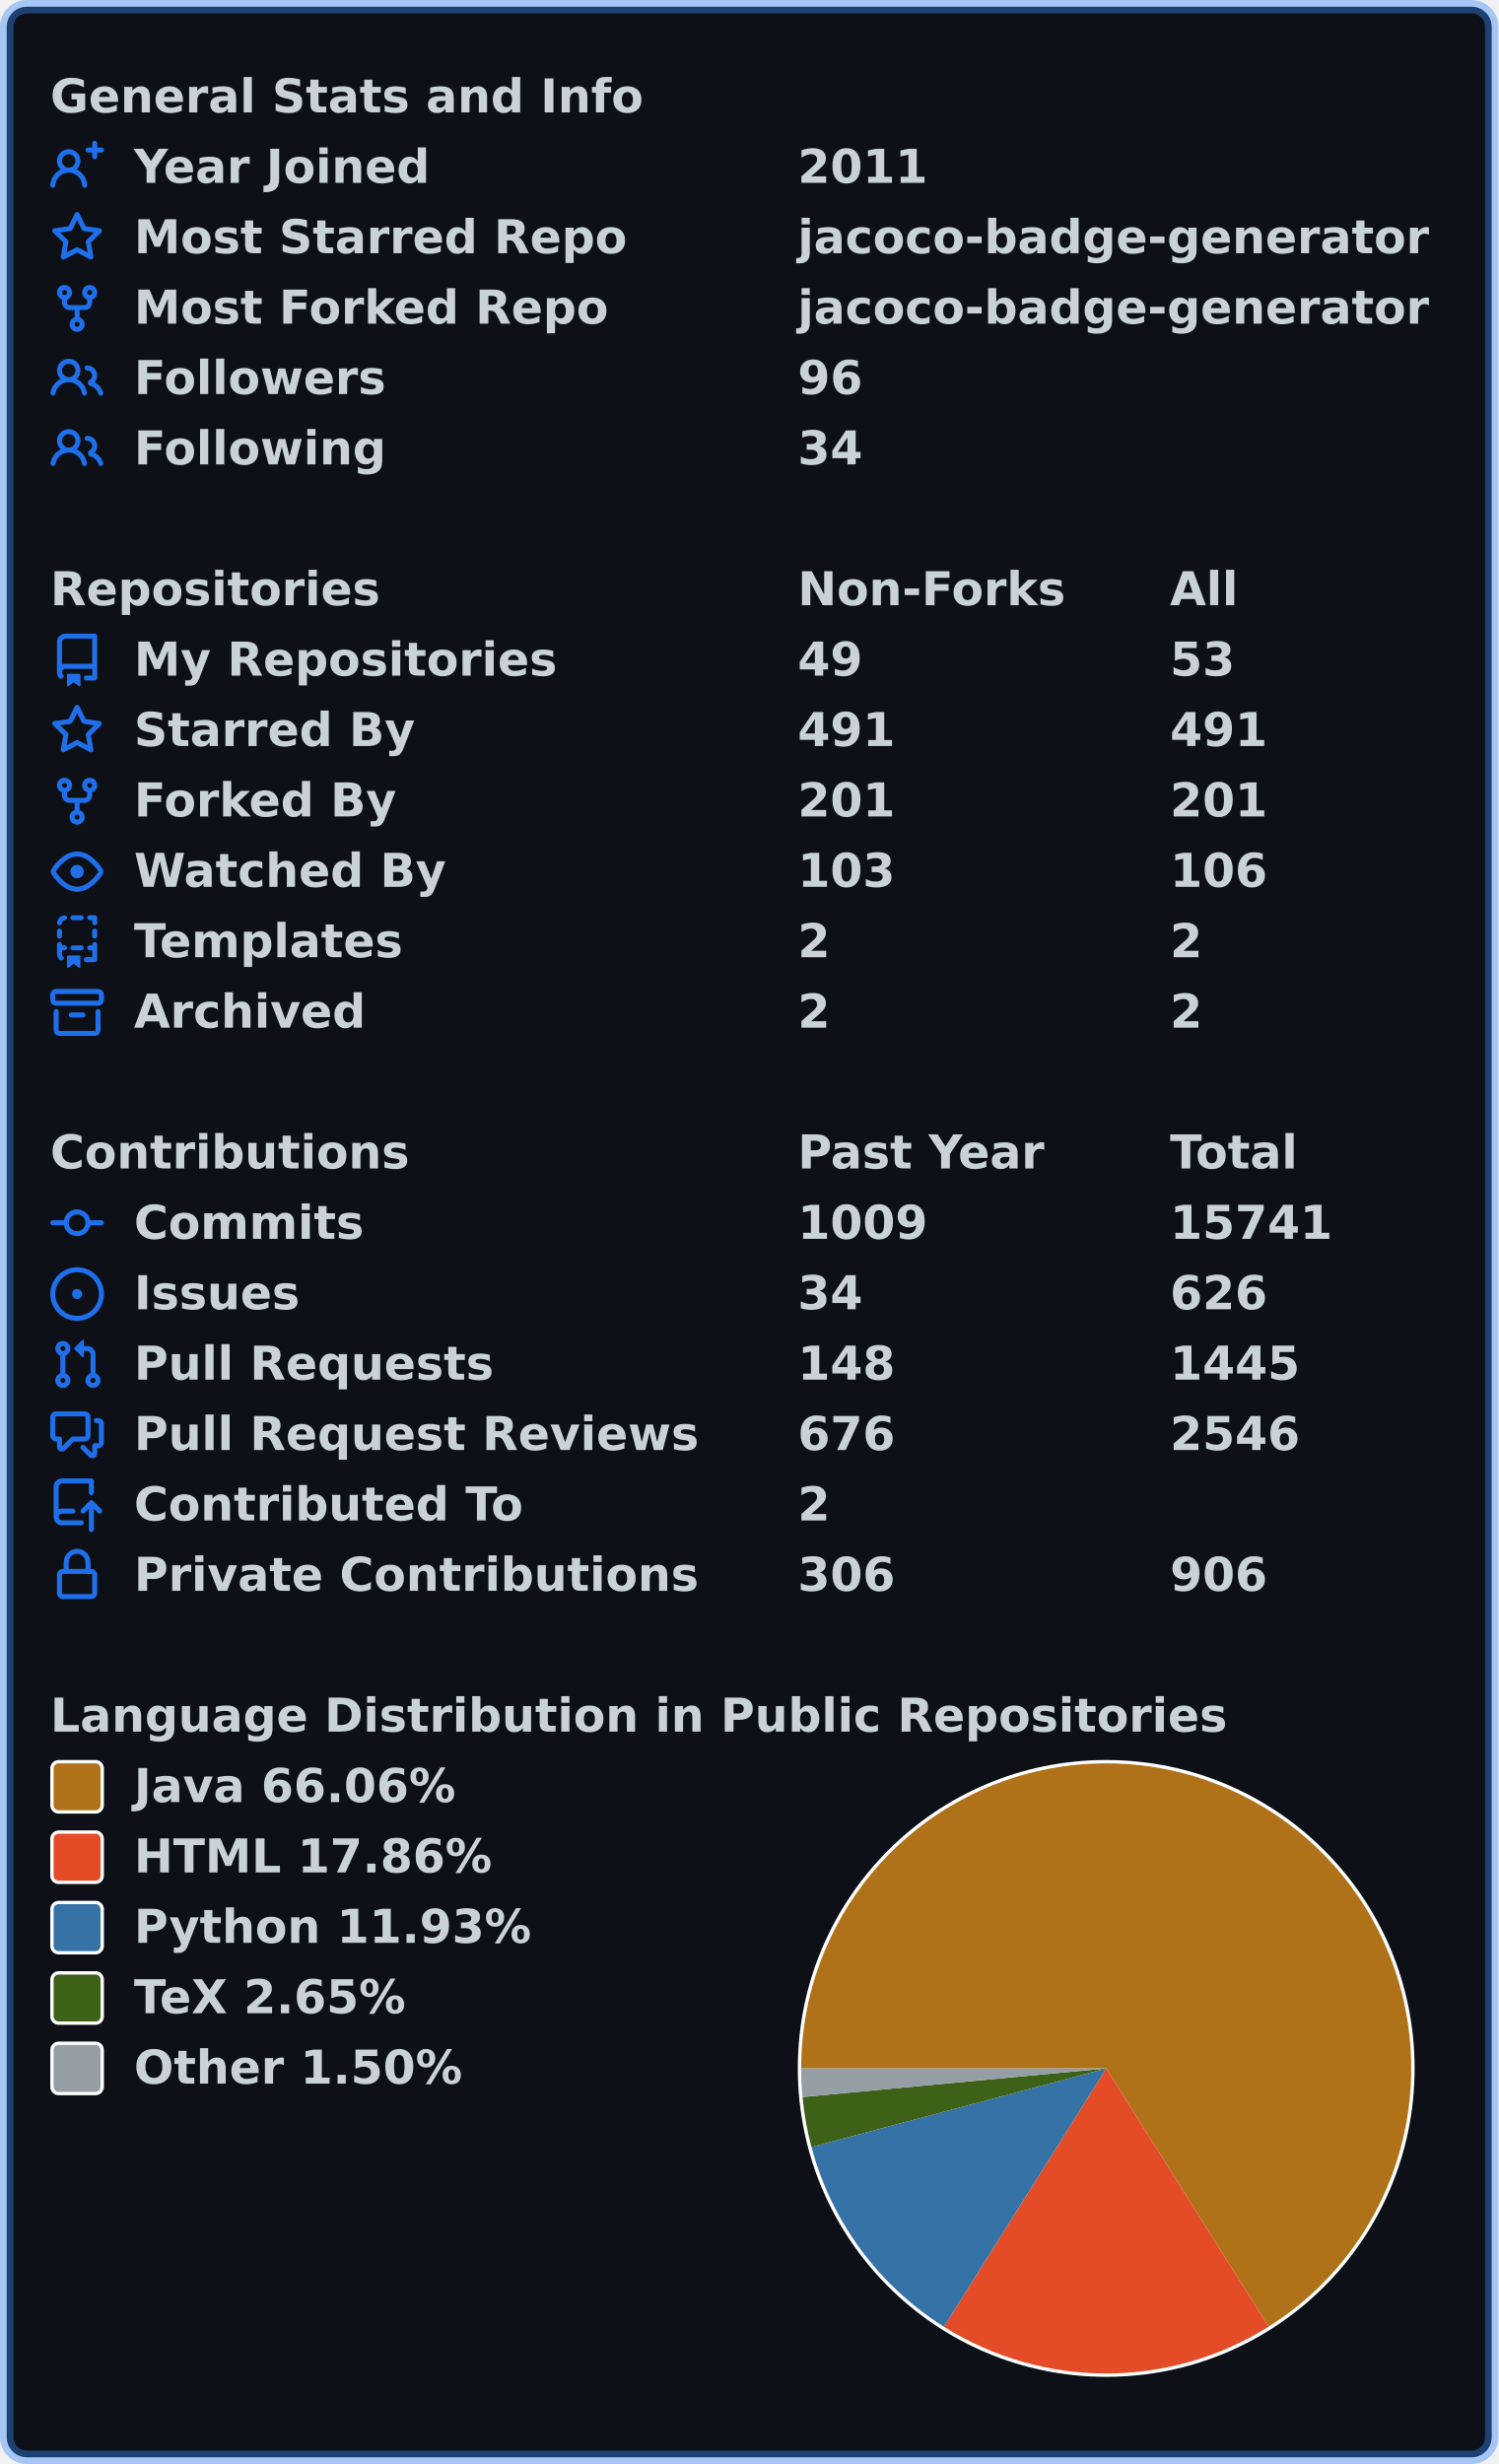
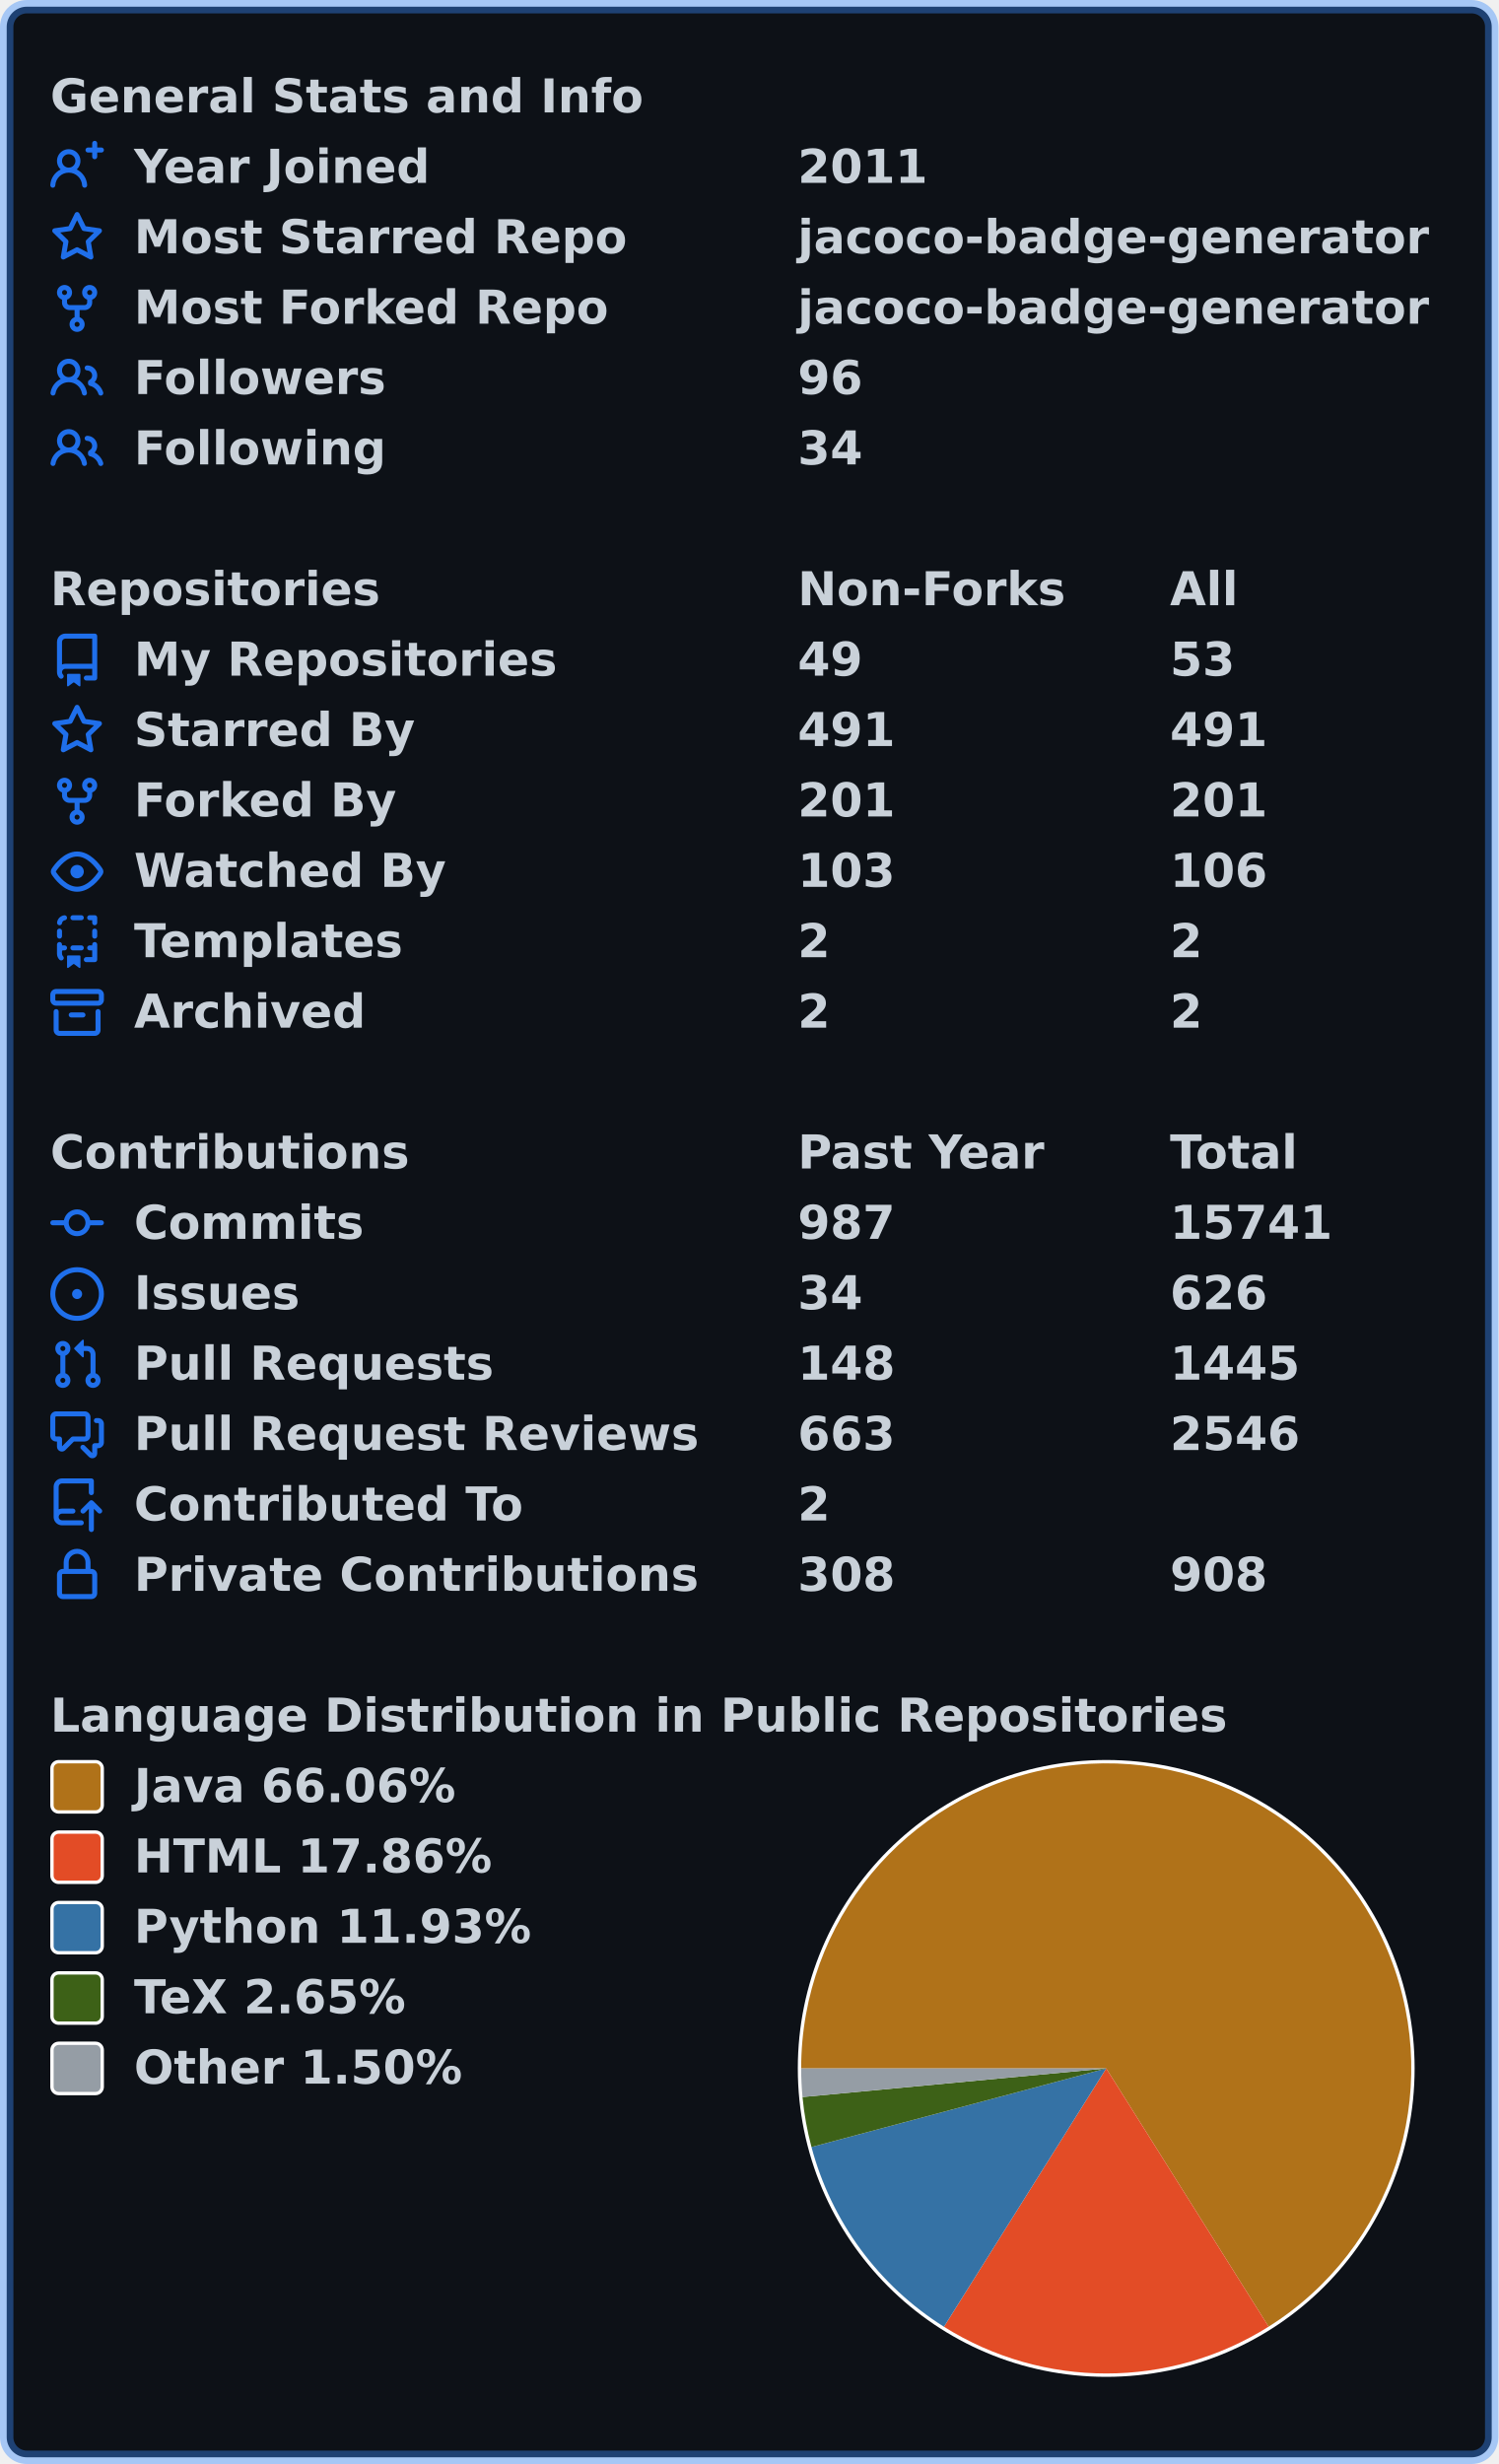
<svg xmlns="http://www.w3.org/2000/svg" width="447" height="735" viewBox="0 0 447 735" lang="en" xml:lang="en">
  <rect x="2" y="2" stroke-width="4" rx="6" width="443" height="731" stroke="rgba(56,139,253,0.4)" fill="#0d1117" />
  <g font-weight="600" font-size="110pt" font-family="Verdana,Geneva,DejaVu Sans,sans-serif" text-rendering="geometricPrecision">
    <g transform="translate(0, 21)" fill="#c9d1d9">
      <g transform="translate(15, 0)">
        <g transform="scale(0.095)">
          <text x="0" y="132" textLength="1851" lengthAdjust="spacingAndGlyphs">General Stats and Info</text>
        </g>
      </g>
      <g transform="translate(15, 21)">
        <path fill="#1f6feb" fill-rule="evenodd" d="M13.25 0a.75.75 0 01.75.75V2h1.25a.75.75 0 010 1.5H14v1.25a.75.75 0 01-1.5 0V3.5h-1.25a.75.75 0 010-1.5h1.25V.75a.75.75 0 01.75-.75zM5.5 4a2 2 0 100 4 2 2 0 000-4zm2.4 4.548a3.5 3.5 0 10-4.799 0 5.527 5.527 0 00-3.1 4.66.75.75 0 101.498.085A4.01 4.01 0 015.5 9.5a4.01 4.01 0 014.001 3.793.75.75 0 101.498-.086 5.527 5.527 0 00-3.1-4.659z" />
        <g transform="scale(0.095)">
          <text lengthAdjust="spacingAndGlyphs" textLength="932" x="263" y="132">Year Joined</text>
          <text lengthAdjust="spacingAndGlyphs" textLength="420" x="2347" y="132">2011</text>
        </g>
      </g>
      <g transform="translate(15, 42)">
        <path fill="#1f6feb" fill-rule="evenodd" d="M8 .25a.75.75 0 01.673.418l1.882 3.815 4.21.612a.75.75 0 01.416 1.279l-3.046 2.97.719 4.192a.75.75 0 01-1.088.791L8 12.347l-3.766 1.98a.75.75 0 01-1.088-.79l.72-4.194L.818 6.374a.75.75 0 01.416-1.28l4.21-.611L7.327.668A.75.75 0 018 .25zm0 2.445L6.615 5.5a.75.75 0 01-.564.41l-3.097.45 2.24 2.184a.75.75 0 01.216.664l-.528 3.084 2.769-1.456a.75.75 0 01.698 0l2.77 1.456-.53-3.084a.75.75 0 01.216-.664l2.24-2.183-3.096-.45a.75.75 0 01-.564-.41L8 2.694v.001z" />
        <g transform="scale(0.095)">
          <text lengthAdjust="spacingAndGlyphs" textLength="1532" x="263" y="132">Most Starred Repo</text>
          <text lengthAdjust="spacingAndGlyphs" textLength="1986" x="2347" y="132">jacoco-badge-generator</text>
        </g>
      </g>
      <g transform="translate(15, 63)">
        <path fill="#1f6feb" fill-rule="evenodd" d="M5 3.25a.75.75 0 11-1.5 0 .75.75 0 011.5 0zm0 2.122a2.25 2.25 0 10-1.5 0v.878A2.25 2.25 0 005.75 8.5h1.5v2.128a2.251 2.251 0 101.5 0V8.5h1.5a2.25 2.25 0 002.25-2.25v-.878a2.25 2.25 0 10-1.5 0v.878a.75.75 0 01-.75.75h-4.5A.75.75 0 015 6.25v-.878zm3.75 7.378a.75.75 0 11-1.5 0 .75.75 0 011.5 0zm3-8.75a.75.75 0 100-1.5.75.75 0 000 1.5z" />
        <g transform="scale(0.095)">
          <text lengthAdjust="spacingAndGlyphs" textLength="1485" x="263" y="132">Most Forked Repo</text>
          <text lengthAdjust="spacingAndGlyphs" textLength="1986" x="2347" y="132">jacoco-badge-generator</text>
        </g>
      </g>
      <g transform="translate(15, 84)">
        <path fill="#1f6feb" fill-rule="evenodd" d="M5.5 3.5a2 2 0 100 4 2 2 0 000-4zM2 5.5a3.5 3.5 0 115.898 2.549 5.507 5.507 0 013.034 4.084.75.75 0 11-1.482.235 4.001 4.001 0 00-7.9 0 .75.75 0 01-1.482-.236A5.507 5.507 0 013.102 8.05 3.49 3.49 0 012 5.5zM11 4a.75.75 0 100 1.5 1.5 1.5 0 01.666 2.844.75.75 0 00-.416.672v.352a.75.75 0 00.574.73c1.2.289 2.162 1.2 2.522 2.372a.75.75 0 101.434-.44 5.01 5.01 0 00-2.56-3.012A3 3 0 0011 4z" />
        <g transform="scale(0.095)">
          <text lengthAdjust="spacingAndGlyphs" textLength="778" x="263" y="132">Followers</text>
          <text lengthAdjust="spacingAndGlyphs" textLength="210" x="2347" y="132">96</text>
        </g>
      </g>
      <g transform="translate(15, 105)">
        <path fill="#1f6feb" fill-rule="evenodd" d="M5.5 3.5a2 2 0 100 4 2 2 0 000-4zM2 5.5a3.5 3.5 0 115.898 2.549 5.507 5.507 0 013.034 4.084.75.75 0 11-1.482.235 4.001 4.001 0 00-7.9 0 .75.75 0 01-1.482-.236A5.507 5.507 0 013.102 8.05 3.49 3.49 0 012 5.5zM11 4a.75.75 0 100 1.5 1.5 1.5 0 01.666 2.844.75.75 0 00-.416.672v.352a.75.75 0 00.574.73c1.2.289 2.162 1.2 2.522 2.372a.75.75 0 101.434-.44 5.01 5.01 0 00-2.56-3.012A3 3 0 0011 4z" />
        <g transform="scale(0.095)">
          <text lengthAdjust="spacingAndGlyphs" textLength="780" x="263" y="132">Following</text>
          <text lengthAdjust="spacingAndGlyphs" textLength="210" x="2347" y="132">34</text>
        </g>
      </g>
    </g>
    <g transform="translate(0, 168)" fill="#c9d1d9">
      <g transform="translate(15, 0)">
        <g transform="scale(0.095)">
          <text x="0" y="132" textLength="1020" lengthAdjust="spacingAndGlyphs">Repositories</text>
          <text x="2347" y="132" textLength="832" lengthAdjust="spacingAndGlyphs">Non-Forks</text>
          <text x="3516" y="132" textLength="206" lengthAdjust="spacingAndGlyphs">All</text>
        </g>
      </g>
      <g transform="translate(15, 21)">
        <path fill="#1f6feb" fill-rule="evenodd" d="M2 2.5A2.5 2.5 0 014.5 0h8.75a.75.75 0 01.75.75v12.5a.75.75 0 01-.75.75h-2.5a.75.75 0 110-1.5h1.75v-2h-8a1 1 0 00-.714 1.7.75.75 0 01-1.072 1.05A2.495 2.495 0 012 11.5v-9zm10.5-1V9h-8c-.356 0-.694.074-1 .208V2.5a1 1 0 011-1h8zM5 12.25v3.25a.25.25 0 00.4.2l1.45-1.087a.25.25 0 01.3 0L8.6 15.7a.25.25 0 00.4-.2v-3.25a.25.25 0 00-.25-.25h-3.5a.25.25 0 00-.25.25z" />
        <g transform="scale(0.095)">
          <text lengthAdjust="spacingAndGlyphs" textLength="1312" x="263" y="132">My Repositories</text>
          <text lengthAdjust="spacingAndGlyphs" textLength="210" x="2347" y="132">49</text>
          <text lengthAdjust="spacingAndGlyphs" textLength="210" x="3516" y="132">53</text>
        </g>
      </g>
      <g transform="translate(15, 42)">
        <path fill="#1f6feb" fill-rule="evenodd" d="M8 .25a.75.75 0 01.673.418l1.882 3.815 4.21.612a.75.75 0 01.416 1.279l-3.046 2.97.719 4.192a.75.75 0 01-1.088.791L8 12.347l-3.766 1.98a.75.75 0 01-1.088-.79l.72-4.194L.818 6.374a.75.75 0 01.416-1.28l4.21-.611L7.327.668A.75.75 0 018 .25zm0 2.445L6.615 5.5a.75.75 0 01-.564.41l-3.097.45 2.24 2.184a.75.75 0 01.216.664l-.528 3.084 2.769-1.456a.75.75 0 01.698 0l2.77 1.456-.53-3.084a.75.75 0 01.216-.664l2.24-2.183-3.096-.45a.75.75 0 01-.564-.41L8 2.694v.001z" />
        <g transform="scale(0.095)">
          <text lengthAdjust="spacingAndGlyphs" textLength="874" x="263" y="132">Starred By</text>
          <text lengthAdjust="spacingAndGlyphs" textLength="315" x="2347" y="132">491</text>
          <text lengthAdjust="spacingAndGlyphs" textLength="315" x="3516" y="132">491</text>
        </g>
      </g>
      <g transform="translate(15, 63)">
        <path fill="#1f6feb" fill-rule="evenodd" d="M5 3.25a.75.75 0 11-1.5 0 .75.75 0 011.5 0zm0 2.122a2.25 2.25 0 10-1.5 0v.878A2.25 2.25 0 005.75 8.5h1.5v2.128a2.251 2.251 0 101.5 0V8.5h1.5a2.25 2.25 0 002.25-2.25v-.878a2.25 2.25 0 10-1.5 0v.878a.75.75 0 01-.75.75h-4.5A.75.75 0 015 6.25v-.878zm3.75 7.378a.75.75 0 11-1.5 0 .75.75 0 011.5 0zm3-8.75a.75.75 0 100-1.5.75.75 0 000 1.5z" />
        <g transform="scale(0.095)">
          <text lengthAdjust="spacingAndGlyphs" textLength="828" x="263" y="132">Forked By</text>
          <text lengthAdjust="spacingAndGlyphs" textLength="315" x="2347" y="132">201</text>
          <text lengthAdjust="spacingAndGlyphs" textLength="315" x="3516" y="132">201</text>
        </g>
      </g>
      <g transform="translate(15, 84)">
        <path fill="#1f6feb" fill-rule="evenodd" d="M1.679 7.932c.412-.621 1.242-1.75 2.366-2.717C5.175 4.242 6.527 3.5 8 3.5c1.473 0 2.824.742 3.955 1.715 1.124.967 1.954 2.096 2.366 2.717a.119.119 0 010 .136c-.412.621-1.242 1.75-2.366 2.717C10.825 11.758 9.473 12.5 8 12.5c-1.473 0-2.824-.742-3.955-1.715C2.92 9.818 2.09 8.69 1.679 8.068a.119.119 0 010-.136zM8 2c-1.981 0-3.67.992-4.933 2.078C1.797 5.169.88 6.423.43 7.1a1.619 1.619 0 000 1.798c.45.678 1.367 1.932 2.637 3.024C4.329 13.008 6.019 14 8 14c1.981 0 3.67-.992 4.933-2.078 1.27-1.091 2.187-2.345 2.637-3.023a1.619 1.619 0 000-1.798c-.45-.678-1.367-1.932-2.637-3.023C11.671 2.992 9.981 2 8 2zm0 8a2 2 0 100-4 2 2 0 000 4z" />
        <g transform="scale(0.095)">
          <text lengthAdjust="spacingAndGlyphs" textLength="993" x="263" y="132">Watched By</text>
          <text lengthAdjust="spacingAndGlyphs" textLength="315" x="2347" y="132">103</text>
          <text lengthAdjust="spacingAndGlyphs" textLength="315" x="3516" y="132">106</text>
        </g>
      </g>
      <g transform="translate(15, 105)">
        <path fill="#1f6feb" fill-rule="evenodd" d="M6 .75A.75.75 0 016.75 0h2.5a.75.75 0 010 1.5h-2.5A.75.75 0 016 .75zm5 0a.75.75 0 01.75-.75h1.5a.75.75 0 01.75.75v1.5a.75.75 0 01-1.5 0V1.5h-.75A.75.75 0 0111 .75zM4.992.662a.75.75 0 01-.636.848c-.436.063-.783.41-.846.846a.75.75 0 01-1.485-.212A2.501 2.501 0 014.144.025a.75.75 0 01.848.637zM2.75 4a.75.75 0 01.75.75v1.5a.75.75 0 01-1.5 0v-1.5A.75.75 0 012.75 4zm10.5 0a.75.75 0 01.75.75v1.5a.75.75 0 01-1.5 0v-1.5a.75.75 0 01.75-.75zM2.75 8a.75.75 0 01.75.75v.268A1.72 1.72 0 013.75 9h.5a.75.75 0 010 1.5h-.5a.25.25 0 00-.25.25v.75c0 .28.114.532.3.714a.75.75 0 01-1.05 1.072A2.495 2.495 0 012 11.5V8.75A.75.75 0 012.75 8zm10.5 0a.75.75 0 01.75.75v4.5a.75.75 0 01-.75.75h-2.5a.75.75 0 010-1.5h1.75v-2h-.75a.75.75 0 010-1.5h.75v-.25a.75.75 0 01.75-.75zM6 9.75A.75.75 0 016.75 9h2.5a.75.75 0 010 1.5h-2.5A.75.75 0 016 9.75zm-1 2.5v3.25a.25.25 0 00.4.2l1.45-1.087a.25.25 0 01.3 0L8.6 15.7a.25.25 0 00.4-.2v-3.25a.25.25 0 00-.25-.25h-3.5a.25.25 0 00-.25.25z" />
        <g transform="scale(0.095)">
          <text lengthAdjust="spacingAndGlyphs" textLength="868" x="263" y="132">Templates</text>
          <text lengthAdjust="spacingAndGlyphs" textLength="105" x="2347" y="132">2</text>
          <text lengthAdjust="spacingAndGlyphs" textLength="105" x="3516" y="132">2</text>
        </g>
      </g>
      <g transform="translate(15, 126)">
        <path fill="#1f6feb" fill-rule="evenodd" d="M1.75 2.5a.25.25 0 00-.25.25v1.5c0 .138.112.25.25.25h12.5a.25.25 0 00.25-.25v-1.5a.25.25 0 00-.25-.25H1.75zM0 2.75C0 1.784.784 1 1.75 1h12.5c.966 0 1.75.784 1.75 1.75v1.5A1.75 1.75 0 0114.25 6H1.75A1.75 1.75 0 010 4.25v-1.5zM1.75 7a.75.75 0 01.75.75v5.5c0 .138.112.25.25.25h10.5a.25.25 0 00.25-.25v-5.5a.75.75 0 111.5 0v5.5A1.75 1.75 0 0113.25 15H2.75A1.75 1.75 0 011 13.25v-5.5A.75.75 0 011.75 7zm4.5 1a.75.75 0 000 1.5h3.5a.75.75 0 100-1.5h-3.5z" />
        <g transform="scale(0.095)">
          <text lengthAdjust="spacingAndGlyphs" textLength="726" x="263" y="132">Archived</text>
          <text lengthAdjust="spacingAndGlyphs" textLength="105" x="2347" y="132">2</text>
          <text lengthAdjust="spacingAndGlyphs" textLength="105" x="3516" y="132">2</text>
        </g>
      </g>
    </g>
    <g transform="translate(0, 336)" fill="#c9d1d9">
      <g transform="translate(15, 0)">
        <g transform="scale(0.095)">
          <text x="0" y="132" textLength="1112" lengthAdjust="spacingAndGlyphs">Contributions</text>
          <text x="2347" y="132" textLength="774" lengthAdjust="spacingAndGlyphs">Past Year</text>
          <text x="3516" y="132" textLength="414" lengthAdjust="spacingAndGlyphs">Total</text>
        </g>
      </g>
      <g transform="translate(15, 21)">
        <path fill="#1f6feb" fill-rule="evenodd" d="M10.5 7.75a2.5 2.5 0 11-5 0 2.5 2.5 0 015 0zm1.43.75a4.002 4.002 0 01-7.86 0H.75a.75.75 0 110-1.5h3.32a4.001 4.001 0 017.86 0h3.32a.75.75 0 110 1.5h-3.32z" />
        <g transform="scale(0.095)">
          <text lengthAdjust="spacingAndGlyphs" textLength="734" x="263" y="132">Commits</text>
-           <text lengthAdjust="spacingAndGlyphs" textLength="420" x="2347" y="132">1009</text>
+           <text lengthAdjust="spacingAndGlyphs" textLength="315" x="2347" y="132">987</text>
          <text lengthAdjust="spacingAndGlyphs" textLength="525" x="3516" y="132">15741</text>
        </g>
      </g>
      <g transform="translate(15, 42)">
        <path fill="#1f6feb" d="M8 9.5a1.5 1.5 0 100-3 1.5 1.5 0 000 3z" />
        <path fill="#1f6feb" fill-rule="evenodd" d="M8 0a8 8 0 100 16A8 8 0 008 0zM1.5 8a6.5 6.5 0 1113 0 6.5 6.5 0 01-13 0z" />
        <g transform="scale(0.095)">
          <text lengthAdjust="spacingAndGlyphs" textLength="512" x="263" y="132">Issues</text>
          <text lengthAdjust="spacingAndGlyphs" textLength="210" x="2347" y="132">34</text>
          <text lengthAdjust="spacingAndGlyphs" textLength="315" x="3516" y="132">626</text>
        </g>
      </g>
      <g transform="translate(15, 63)">
        <path fill="#1f6feb" fill-rule="evenodd" d="M7.177 3.073L9.573.677A.25.25 0 0110 .854v4.792a.25.25 0 01-.427.177L7.177 3.427a.25.25 0 010-.354zM3.75 2.5a.75.75 0 100 1.5.75.75 0 000-1.5zm-2.25.75a2.25 2.25 0 113 2.122v5.256a2.251 2.251 0 11-1.5 0V5.372A2.25 2.25 0 011.5 3.25zM11 2.5h-1V4h1a1 1 0 011 1v5.628a2.251 2.251 0 101.5 0V5A2.5 2.5 0 0011 2.5zm1 10.25a.75.75 0 111.5 0 .75.75 0 01-1.5 0zM3.75 12a.75.75 0 100 1.5.75.75 0 000-1.5z" />
        <g transform="scale(0.095)">
          <text lengthAdjust="spacingAndGlyphs" textLength="1113" x="263" y="132">Pull Requests</text>
          <text lengthAdjust="spacingAndGlyphs" textLength="315" x="2347" y="132">148</text>
          <text lengthAdjust="spacingAndGlyphs" textLength="420" x="3516" y="132">1445</text>
        </g>
      </g>
      <g transform="translate(15, 84)">
        <path fill="#1f6feb" fill-rule="evenodd" d="M1.5 2.75a.25.25 0 01.25-.25h8.5a.25.25 0 01.25.25v5.5a.25.25 0 01-.25.25h-3.5a.75.75 0 00-.53.22L3.5 11.44V9.25a.75.75 0 00-.75-.75h-1a.25.25 0 01-.25-.25v-5.5zM1.75 1A1.75 1.75 0 000 2.75v5.5C0 9.216.784 10 1.75 10H2v1.543a1.457 1.457 0 002.487 1.03L7.061 10h3.189A1.75 1.75 0 0012 8.25v-5.5A1.75 1.75 0 0010.25 1h-8.5zM14.5 4.75a.25.25 0 00-.25-.25h-.5a.75.75 0 110-1.5h.5c.966 0 1.75.784 1.75 1.75v5.5A1.75 1.75 0 0114.25 12H14v1.543a1.457 1.457 0 01-2.487 1.03L9.22 12.28a.75.75 0 111.06-1.06l2.22 2.22v-2.19a.75.75 0 01.75-.75h1a.25.25 0 00.25-.25v-5.5z" />
        <g transform="scale(0.095)">
          <text lengthAdjust="spacingAndGlyphs" textLength="1762" x="263" y="132">Pull Request Reviews</text>
-           <text lengthAdjust="spacingAndGlyphs" textLength="315" x="2347" y="132">676</text>
+           <text lengthAdjust="spacingAndGlyphs" textLength="315" x="2347" y="132">663</text>
          <text lengthAdjust="spacingAndGlyphs" textLength="420" x="3516" y="132">2546</text>
        </g>
      </g>
      <g transform="translate(15, 105)">
        <path fill="#1f6feb" fill-rule="evenodd" d="M1 2.5A2.5 2.5 0 013.5 0h8.75a.75.75 0 01.75.75v3.5a.75.75 0 01-1.5 0V1.5h-8a1 1 0 00-1 1v6.708A2.492 2.492 0 013.5 9h3.25a.75.75 0 010 1.5H3.5a1 1 0 100 2h5.75a.75.75 0 010 1.5H3.5A2.5 2.5 0 011 11.5v-9zm13.23 7.79a.75.75 0 001.06-1.06l-2.505-2.505a.75.75 0 00-1.06 0L9.22 9.229a.75.75 0 001.06 1.061l1.225-1.224v6.184a.75.75 0 001.5 0V9.066l1.224 1.224z" />
        <g transform="scale(0.095)">
          <text lengthAdjust="spacingAndGlyphs" textLength="1234" x="263" y="132">Contributed To</text>
          <text lengthAdjust="spacingAndGlyphs" textLength="105" x="2347" y="132">2</text>
        </g>
      </g>
      <g transform="translate(15, 126)">
        <path fill="#1f6feb" fill-rule="evenodd" d="M4 4v2h-.25A1.75 1.75 0 002 7.75v5.5c0 .966.784 1.75 1.75 1.75h8.5A1.75 1.75 0 0014 13.25v-5.5A1.75 1.75 0 0012.25 6H12V4a4 4 0 10-8 0zm6.5 2V4a2.5 2.5 0 00-5 0v2h5zM12 7.5h.25a.25.25 0 01.25.25v5.5a.25.25 0 01-.25.25h-8.5a.25.25 0 01-.25-.25v-5.5a.25.25 0 01.25-.25H12z" />
        <g transform="scale(0.095)">
          <text lengthAdjust="spacingAndGlyphs" textLength="1742" x="263" y="132">Private Contributions</text>
-           <text lengthAdjust="spacingAndGlyphs" textLength="315" x="2347" y="132">306</text>
-           <text lengthAdjust="spacingAndGlyphs" textLength="315" x="3516" y="132">906</text>
+           <text lengthAdjust="spacingAndGlyphs" textLength="315" x="2347" y="132">308</text>
+           <text lengthAdjust="spacingAndGlyphs" textLength="315" x="3516" y="132">908</text>
        </g>
      </g>
    </g>
    <g transform="translate(0, 504)" fill="#c9d1d9">
      <g transform="translate(15, 0)">
        <g transform="scale(0.095)">
          <text x="0" y="132" textLength="3652" lengthAdjust="spacingAndGlyphs">Language Distribution in Public Repositories</text>
        </g>
      </g>
      <g transform="translate(238, 21)">
        <circle cx="92" cy="92" r="92" fill="#ffffff" />
      </g>
      <g transform="translate(239, 22)">
        <path fill-rule="evenodd" fill="#b07219" d="M 0.0,91 A 91 91 0 1 1 139.446 168.032 L 91,91 Z" />
        <path fill-rule="evenodd" fill="#e34c26" d="M 139.446,168.032 A 91 91 0 0 1 42.595 168.058 L 91,91 Z" />
        <path fill-rule="evenodd" fill="#3572A5" d="M 42.595,168.058 A 91 91 0 0 1 3.072 114.445 L 91,91 Z" />
        <path fill-rule="evenodd" fill="#3D6117" d="M 3.072,114.445 A 91 91 0 0 1 0.401 99.536 L 91,91 Z" />
        <path fill-rule="evenodd" fill="#959da5" d="M 0.401,99.536 A 91 91 0 0 1 0.0 91 L 91,91 Z" />
      </g>
      <g transform="translate(15, 21)">
        <rect x="0.5" y="0.5" rx="2" width="15" height="15" fill="#b07219" stroke-width="1" stroke="#ffffff" />
        <text transform="scale(0.095)" x="263" y="132" textLength="1038" lengthAdjust="spacingAndGlyphs">Java 66.06%</text>
      </g>
      <g transform="translate(15, 42)">
        <rect x="0.5" y="0.5" rx="2" width="15" height="15" fill="#e34c26" stroke-width="1" stroke="#ffffff" />
        <text transform="scale(0.095)" x="263" y="132" textLength="1142" lengthAdjust="spacingAndGlyphs">HTML 17.86%</text>
      </g>
      <g transform="translate(15, 63)">
        <rect x="0.5" y="0.5" rx="2" width="15" height="15" fill="#3572A5" stroke-width="1" stroke="#ffffff" />
        <text transform="scale(0.095)" x="263" y="132" textLength="1254" lengthAdjust="spacingAndGlyphs">Python 11.93%</text>
      </g>
      <g transform="translate(15, 84)">
        <rect x="0.5" y="0.5" rx="2" width="15" height="15" fill="#3D6117" stroke-width="1" stroke="#ffffff" />
        <text transform="scale(0.095)" x="263" y="132" textLength="894" lengthAdjust="spacingAndGlyphs">TeX 2.65%</text>
      </g>
      <g transform="translate(15, 105)">
        <rect x="0.5" y="0.5" rx="2" width="15" height="15" fill="#959da5" stroke-width="1" stroke="#ffffff" />
        <text transform="scale(0.095)" x="263" y="132" textLength="1047" lengthAdjust="spacingAndGlyphs">Other 1.50%</text>
      </g>
    </g>
  </g>
</svg>
